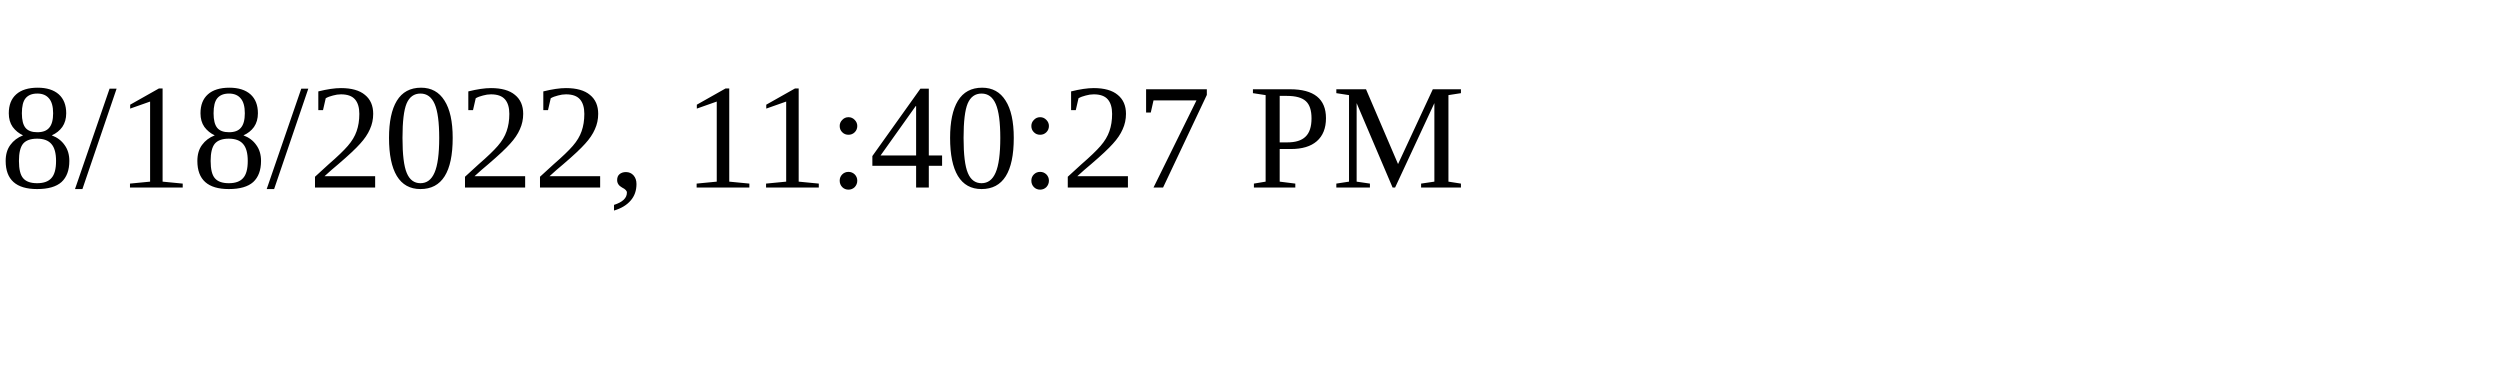
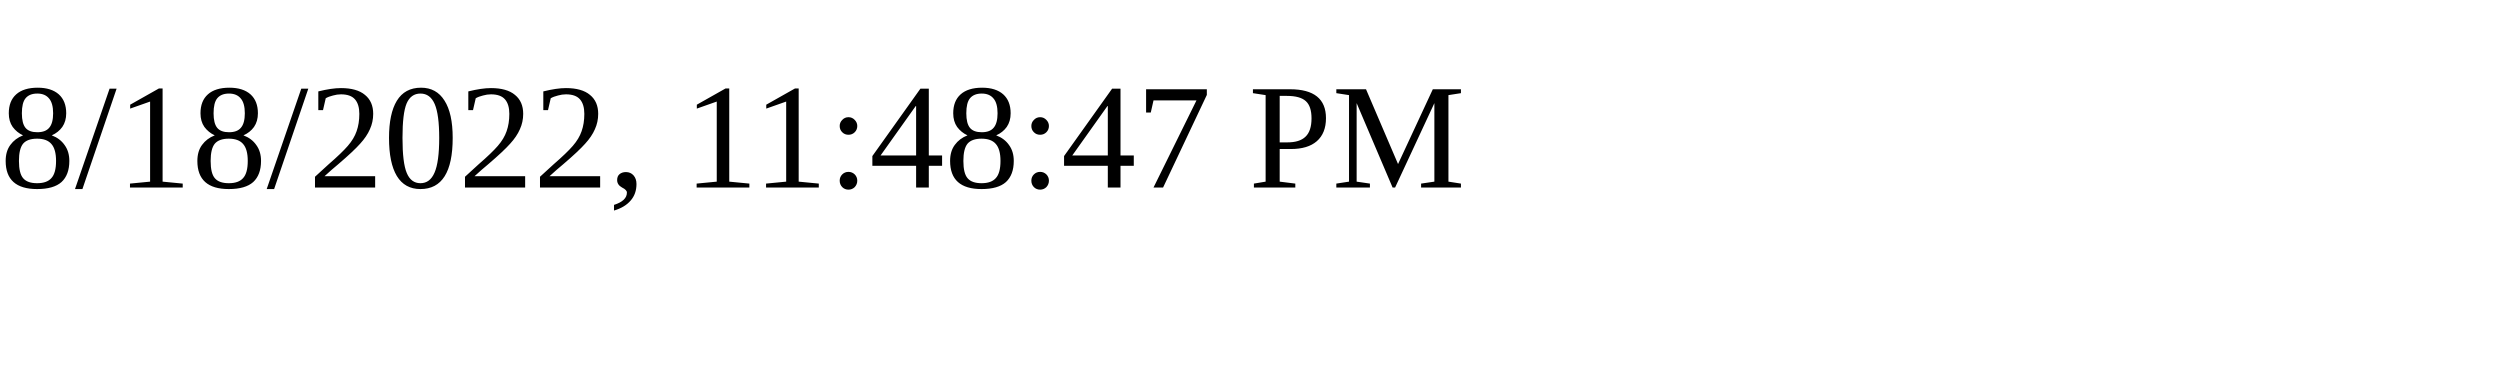
<svg xmlns="http://www.w3.org/2000/svg" height="30" width="200">
-   <text x="0" y="15">8/18/2022, 11:40:27 PM</text>
+   <text x="0" y="15">8/18/2022, 11:48:47 PM</text>
</svg>
